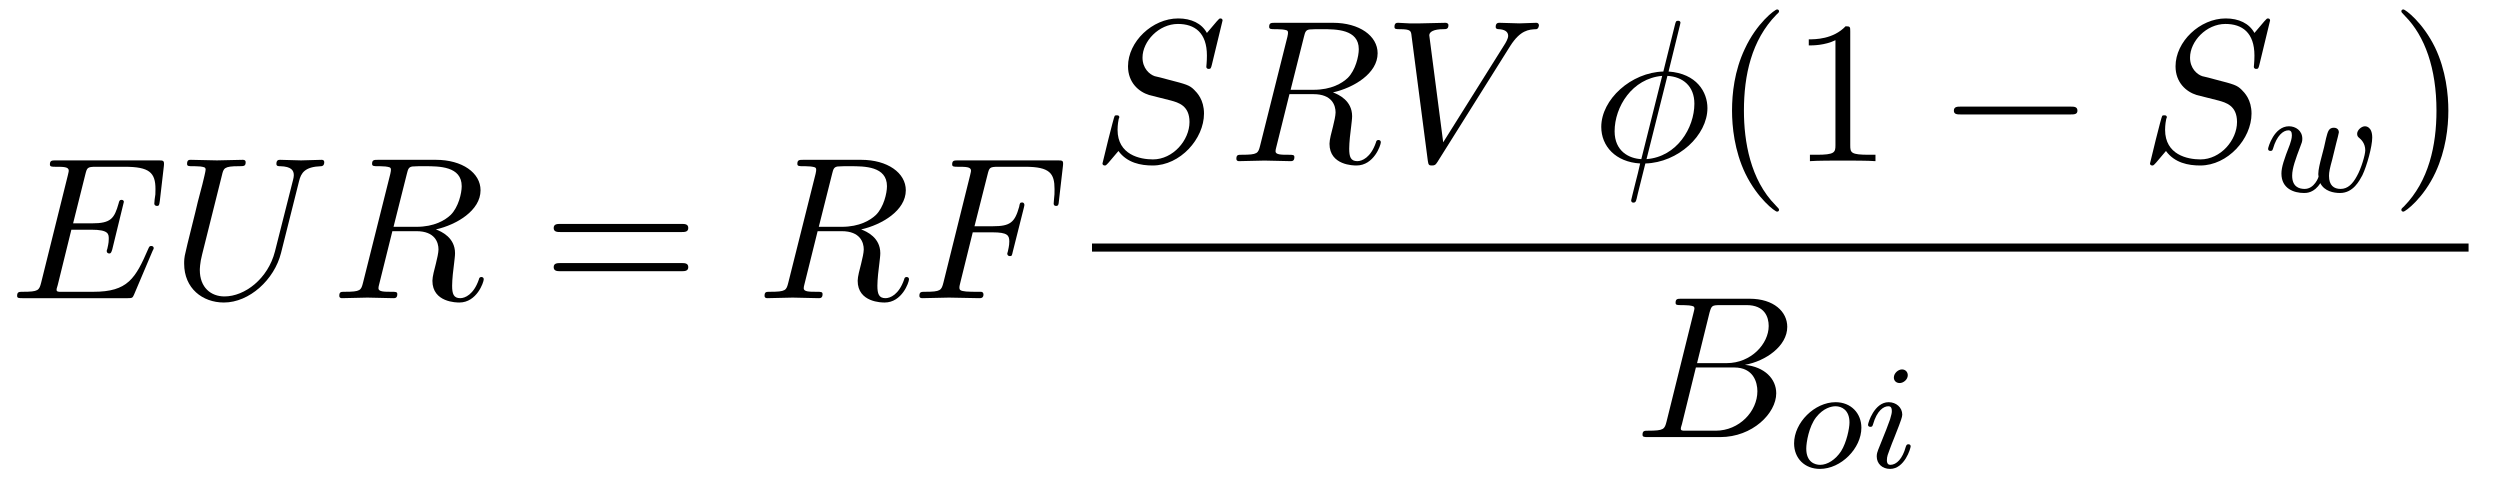
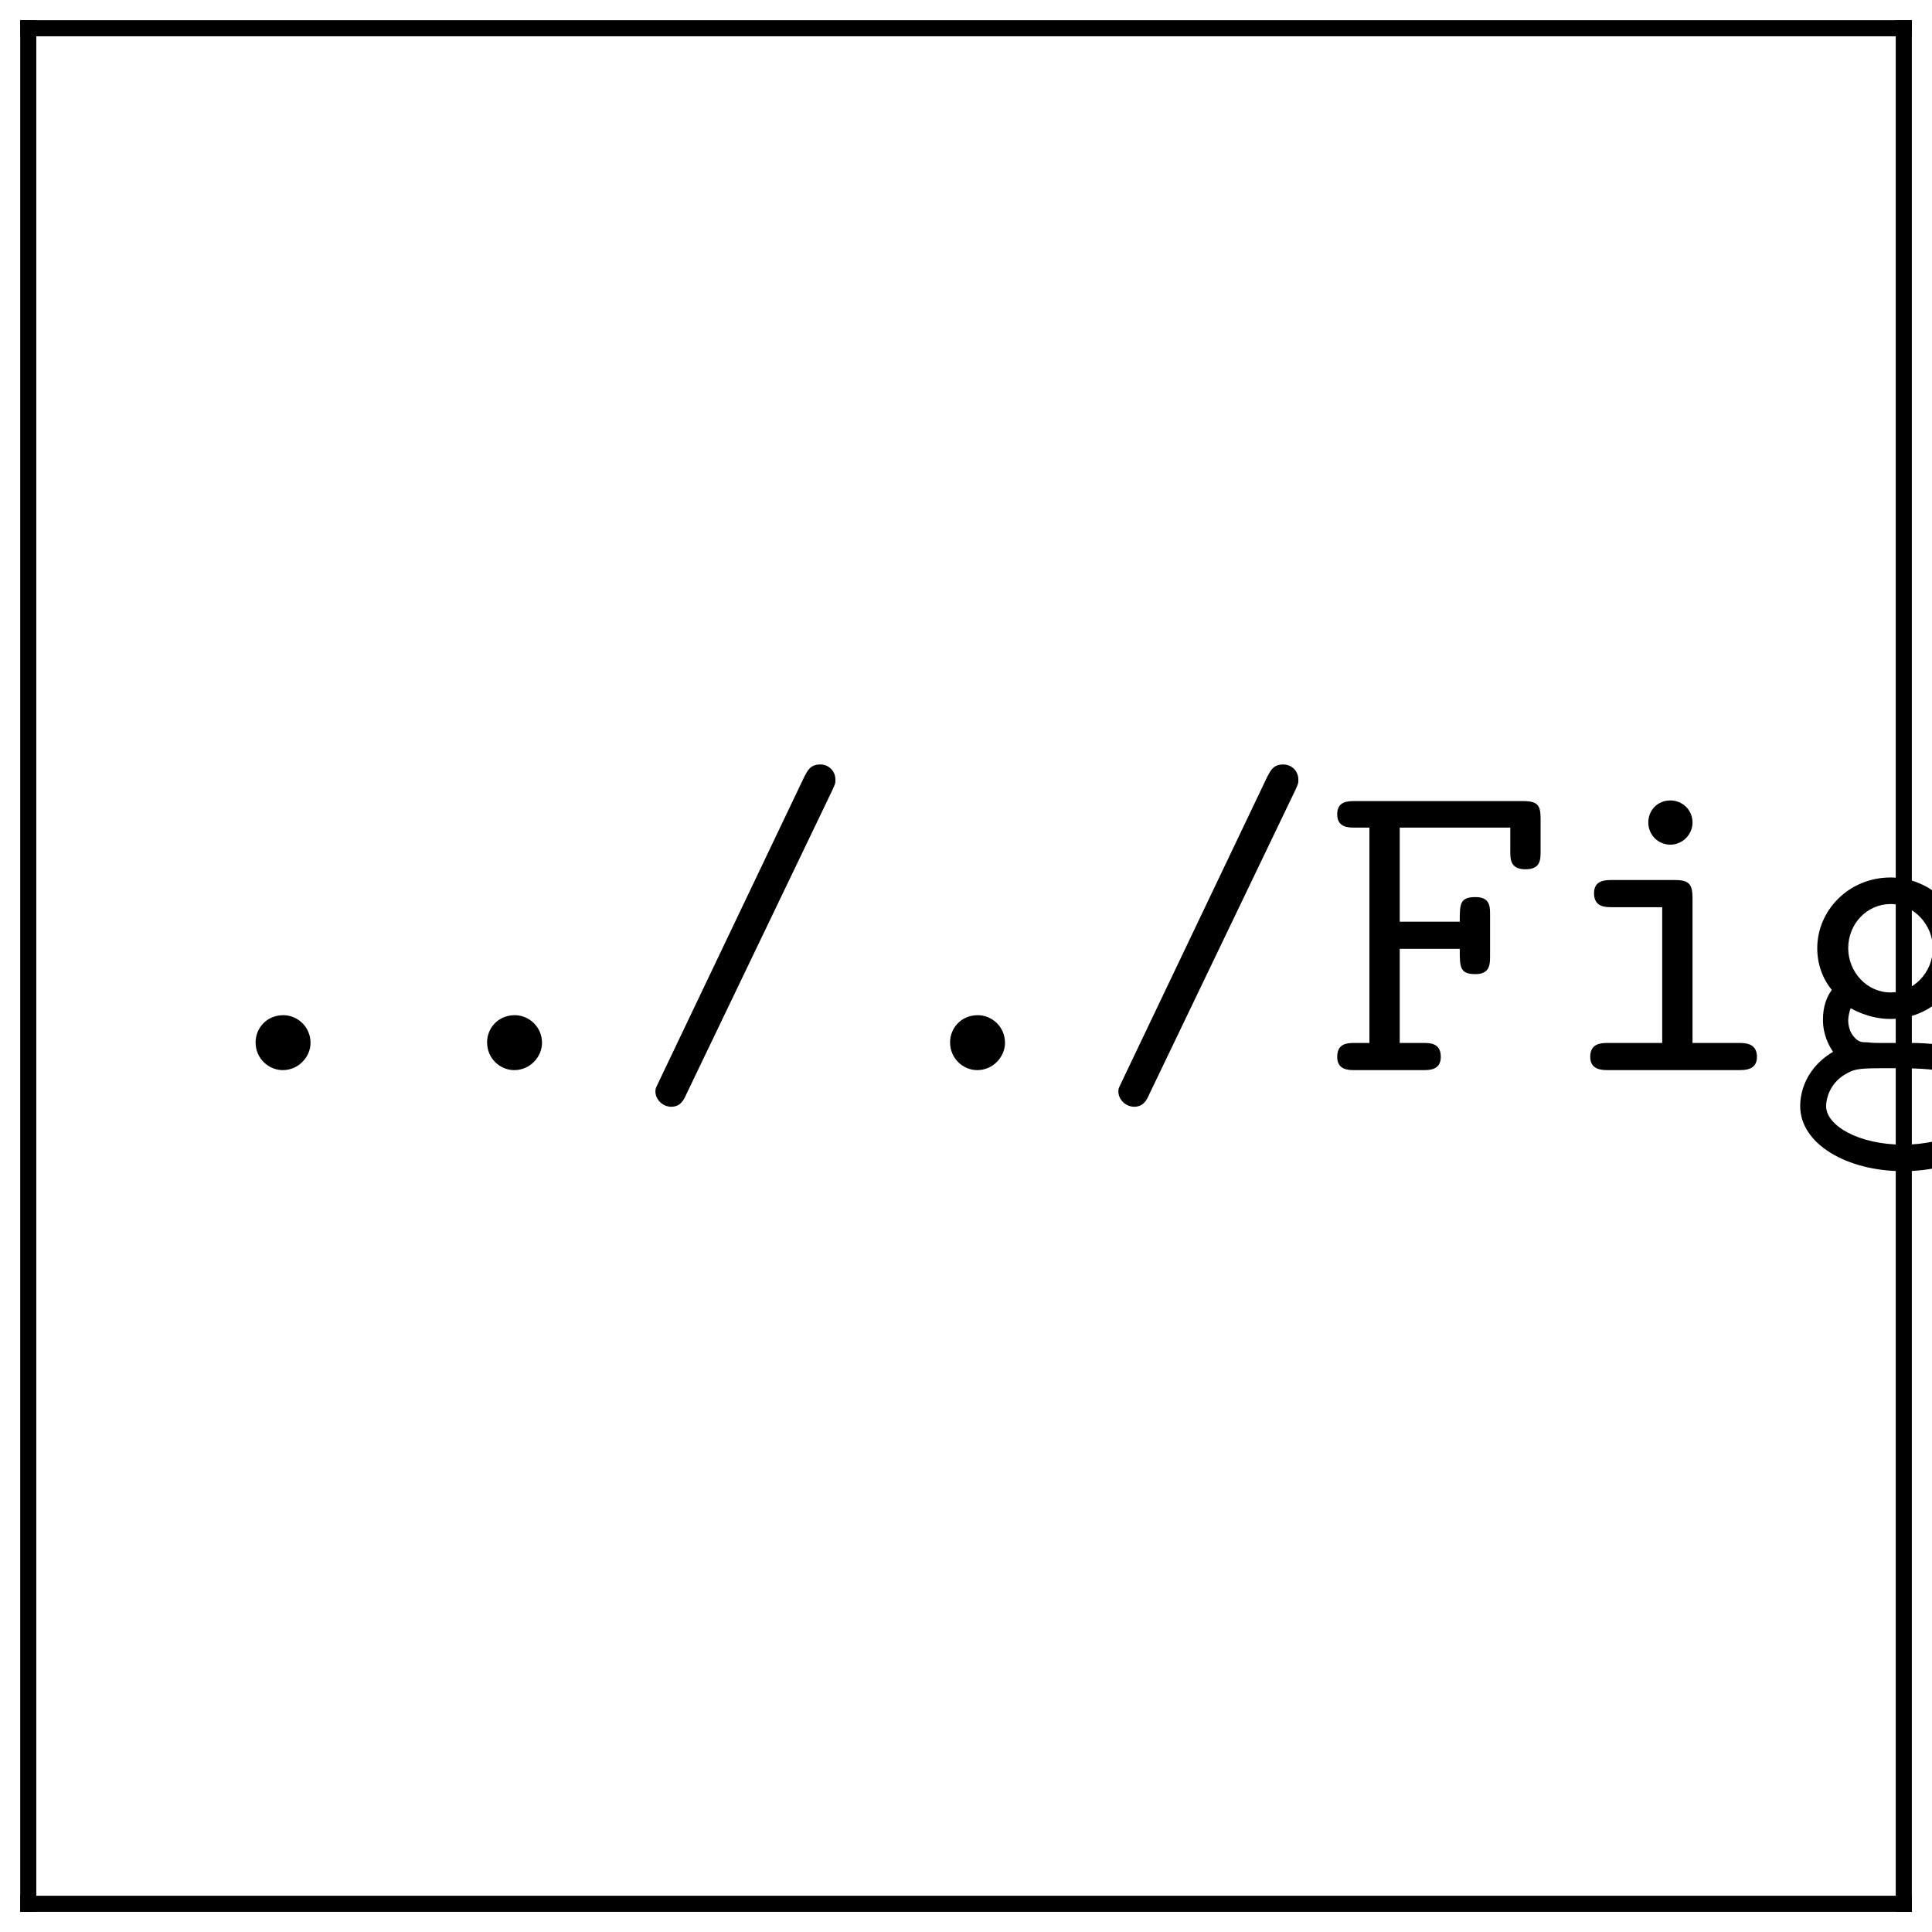
- <svg xmlns="http://www.w3.org/2000/svg" xmlns:xlink="http://www.w3.org/1999/xlink" viewBox="0 0 134.67 25.681" version="1.2">
+ <svg xmlns="http://www.w3.org/2000/svg" xmlns:xlink="http://www.w3.org/1999/xlink" width="47.8pt" height="47.8pt" viewBox="0 0 47.8 47.8" version="1.2">
  <defs>
    <g>
      <symbol overflow="visible" id="glyph0-0">
        <path style="stroke:none;" d="" />
      </symbol>
      <symbol overflow="visible" id="glyph0-1">
-         <path style="stroke:none;" d="M 7.719 -2.547 C 7.75 -2.594 7.781 -2.672 7.781 -2.688 C 7.781 -2.703 7.781 -2.812 7.641 -2.812 C 7.547 -2.812 7.531 -2.75 7.5 -2.688 C 6.797 -1.062 6.391 -0.344 4.531 -0.344 L 2.938 -0.344 C 2.781 -0.344 2.766 -0.344 2.688 -0.344 C 2.578 -0.359 2.547 -0.375 2.547 -0.453 C 2.547 -0.484 2.547 -0.516 2.609 -0.703 L 3.344 -3.688 L 4.422 -3.688 C 5.359 -3.688 5.359 -3.453 5.359 -3.188 C 5.359 -3.109 5.359 -2.984 5.281 -2.656 C 5.25 -2.594 5.25 -2.562 5.25 -2.531 C 5.25 -2.469 5.297 -2.406 5.391 -2.406 C 5.469 -2.406 5.5 -2.469 5.547 -2.625 L 6.172 -5.188 C 6.172 -5.25 6.125 -5.297 6.047 -5.297 C 5.938 -5.297 5.922 -5.234 5.891 -5.109 C 5.656 -4.281 5.469 -4.031 4.453 -4.031 L 3.438 -4.031 L 4.094 -6.656 C 4.188 -7.031 4.203 -7.078 4.672 -7.078 L 6.219 -7.078 C 7.547 -7.078 7.875 -6.766 7.875 -5.875 C 7.875 -5.609 7.875 -5.578 7.828 -5.297 C 7.828 -5.219 7.812 -5.141 7.812 -5.094 C 7.812 -5.031 7.859 -4.969 7.953 -4.969 C 8.078 -4.969 8.078 -5.031 8.109 -5.234 L 8.328 -7.125 C 8.359 -7.422 8.297 -7.422 8.031 -7.422 L 2.516 -7.422 C 2.297 -7.422 2.188 -7.422 2.188 -7.203 C 2.188 -7.078 2.297 -7.078 2.5 -7.078 C 2.906 -7.078 3.203 -7.078 3.203 -6.875 C 3.203 -6.844 3.203 -6.812 3.156 -6.625 L 1.719 -0.844 C 1.609 -0.422 1.578 -0.344 0.719 -0.344 C 0.531 -0.344 0.422 -0.344 0.422 -0.125 C 0.422 0 0.516 0 0.719 0 L 6.375 0 C 6.625 0 6.641 -0.016 6.719 -0.188 Z M 7.719 -2.547 " />
+         <path style="stroke:none;" d="M 3.547 -0.672 C 3.547 -1.078 3.219 -1.359 2.875 -1.359 C 2.453 -1.359 2.188 -1.031 2.188 -0.688 C 2.188 -0.281 2.516 0 2.859 0 C 3.266 0 3.547 -0.344 3.547 -0.672 Z M 3.547 -0.672 " />
      </symbol>
      <symbol overflow="visible" id="glyph0-2">
-         <path style="stroke:none;" d="M 6.922 -6.297 C 7.031 -6.75 7.234 -7.078 8.109 -7.109 C 8.156 -7.109 8.281 -7.125 8.281 -7.328 C 8.281 -7.344 8.281 -7.453 8.141 -7.453 C 7.781 -7.453 7.406 -7.422 7.031 -7.422 C 6.656 -7.422 6.266 -7.453 5.906 -7.453 C 5.828 -7.453 5.703 -7.453 5.703 -7.234 C 5.703 -7.109 5.812 -7.109 5.906 -7.109 C 6.516 -7.094 6.641 -6.875 6.641 -6.625 C 6.641 -6.594 6.625 -6.438 6.609 -6.406 L 5.625 -2.516 C 5.25 -1.047 4 -0.094 2.906 -0.094 C 2.172 -0.094 1.578 -0.578 1.578 -1.516 C 1.578 -1.531 1.578 -1.891 1.703 -2.359 L 2.766 -6.609 C 2.859 -7 2.875 -7.109 3.672 -7.109 C 3.953 -7.109 4.047 -7.109 4.047 -7.328 C 4.047 -7.453 3.922 -7.453 3.891 -7.453 C 3.594 -7.453 2.797 -7.422 2.5 -7.422 C 2.188 -7.422 1.406 -7.453 1.094 -7.453 C 1 -7.453 0.891 -7.453 0.891 -7.234 C 0.891 -7.109 0.984 -7.109 1.188 -7.109 C 1.203 -7.109 1.422 -7.109 1.609 -7.094 C 1.797 -7.062 1.891 -7.062 1.891 -6.922 C 1.891 -6.844 1.781 -6.391 1.719 -6.141 L 1.469 -5.188 C 1.375 -4.75 0.844 -2.688 0.812 -2.484 C 0.734 -2.188 0.734 -2.016 0.734 -1.859 C 0.734 -0.531 1.719 0.234 2.875 0.234 C 4.25 0.234 5.594 -1 5.953 -2.438 Z M 6.922 -6.297 " />
+         <path style="stroke:none;" d="M 5 -6.922 C 5.078 -7.094 5.078 -7.094 5.078 -7.188 C 5.078 -7.391 4.922 -7.562 4.703 -7.562 C 4.453 -7.562 4.391 -7.406 4.312 -7.266 L 0.719 0.266 C 0.641 0.438 0.625 0.438 0.625 0.531 C 0.625 0.719 0.797 0.906 1.016 0.906 C 1.25 0.906 1.328 0.734 1.391 0.594 Z M 5 -6.922 " />
      </symbol>
      <symbol overflow="visible" id="glyph0-3">
-         <path style="stroke:none;" d="M 4.094 -6.703 C 4.156 -6.953 4.188 -7.062 4.391 -7.094 C 4.5 -7.109 4.844 -7.109 5.062 -7.109 C 5.828 -7.109 7.047 -7.109 7.047 -6.031 C 7.047 -5.656 6.875 -4.906 6.453 -4.484 C 6.156 -4.203 5.578 -3.844 4.609 -3.844 L 3.375 -3.844 Z M 5.656 -3.703 C 6.766 -3.953 8.062 -4.719 8.062 -5.812 C 8.062 -6.75 7.078 -7.453 5.656 -7.453 L 2.547 -7.453 C 2.328 -7.453 2.219 -7.453 2.219 -7.234 C 2.219 -7.109 2.328 -7.109 2.531 -7.109 C 2.547 -7.109 2.766 -7.109 2.938 -7.094 C 3.141 -7.062 3.234 -7.062 3.234 -6.922 C 3.234 -6.875 3.234 -6.844 3.203 -6.703 L 1.734 -0.844 C 1.625 -0.422 1.609 -0.344 0.734 -0.344 C 0.547 -0.344 0.453 -0.344 0.453 -0.125 C 0.453 0 0.578 0 0.594 0 C 0.906 0 1.672 -0.031 1.969 -0.031 C 2.281 -0.031 3.047 0 3.359 0 C 3.453 0 3.578 0 3.578 -0.219 C 3.578 -0.344 3.484 -0.344 3.266 -0.344 C 2.875 -0.344 2.562 -0.344 2.562 -0.531 C 2.562 -0.594 2.578 -0.656 2.594 -0.719 L 3.312 -3.609 L 4.609 -3.609 C 5.609 -3.609 5.797 -3 5.797 -2.625 C 5.797 -2.453 5.719 -2.109 5.656 -1.859 C 5.578 -1.562 5.469 -1.156 5.469 -0.938 C 5.469 0.234 6.781 0.234 6.922 0.234 C 7.859 0.234 8.234 -0.859 8.234 -1.016 C 8.234 -1.141 8.109 -1.141 8.109 -1.141 C 8 -1.141 7.984 -1.062 7.969 -1 C 7.688 -0.188 7.219 0 6.969 0 C 6.609 0 6.531 -0.234 6.531 -0.672 C 6.531 -1 6.594 -1.562 6.641 -1.906 C 6.656 -2.062 6.688 -2.266 6.688 -2.422 C 6.688 -3.266 5.953 -3.594 5.656 -3.703 Z M 5.656 -3.703 " />
+         <path style="stroke:none;" d="M 1.859 -3 L 3.344 -3 C 3.344 -2.547 3.344 -2.375 3.734 -2.375 C 4.094 -2.375 4.094 -2.625 4.094 -2.828 L 4.094 -3.844 C 4.094 -4.047 4.094 -4.281 3.734 -4.281 C 3.344 -4.281 3.344 -4.109 3.344 -3.672 L 1.859 -3.672 L 1.859 -6 L 4.594 -6 L 4.594 -5.422 C 4.594 -5.219 4.594 -4.969 4.969 -4.969 C 5.344 -4.969 5.344 -5.203 5.344 -5.422 L 5.344 -6.219 C 5.344 -6.547 5.281 -6.656 4.906 -6.656 L 0.75 -6.656 C 0.578 -6.656 0.312 -6.656 0.312 -6.328 C 0.312 -6 0.594 -6 0.75 -6 L 1.109 -6 L 1.109 -0.672 L 0.75 -0.672 C 0.578 -0.672 0.312 -0.672 0.312 -0.328 C 0.312 0 0.594 0 0.75 0 L 2.438 0 C 2.594 0 2.875 0 2.875 -0.328 C 2.875 -0.672 2.609 -0.672 2.438 -0.672 L 1.859 -0.672 Z M 1.859 -3 " />
      </symbol>
      <symbol overflow="visible" id="glyph0-4">
-         <path style="stroke:none;" d="M 3.297 -3.547 L 4.359 -3.547 C 5.188 -3.547 5.266 -3.375 5.266 -3.047 C 5.266 -2.984 5.266 -2.844 5.188 -2.516 C 5.172 -2.469 5.156 -2.422 5.156 -2.406 C 5.156 -2.312 5.219 -2.266 5.297 -2.266 C 5.406 -2.266 5.406 -2.297 5.453 -2.5 L 6.047 -4.859 C 6.078 -4.984 6.078 -5 6.078 -5.031 C 6.078 -5.062 6.062 -5.156 5.953 -5.156 C 5.844 -5.156 5.828 -5.109 5.797 -4.922 C 5.562 -4.078 5.312 -3.875 4.391 -3.875 L 3.391 -3.875 L 4.094 -6.656 C 4.188 -7.031 4.203 -7.078 4.672 -7.078 L 6.125 -7.078 C 7.453 -7.078 7.703 -6.719 7.703 -5.875 C 7.703 -5.625 7.703 -5.578 7.672 -5.297 C 7.656 -5.141 7.656 -5.125 7.656 -5.094 C 7.656 -5.031 7.688 -4.969 7.781 -4.969 C 7.906 -4.969 7.922 -5.031 7.938 -5.234 L 8.156 -7.125 C 8.188 -7.422 8.141 -7.422 7.859 -7.422 L 2.516 -7.422 C 2.297 -7.422 2.188 -7.422 2.188 -7.203 C 2.188 -7.078 2.297 -7.078 2.5 -7.078 C 2.906 -7.078 3.203 -7.078 3.203 -6.875 C 3.203 -6.844 3.203 -6.812 3.156 -6.625 L 1.719 -0.844 C 1.609 -0.422 1.578 -0.344 0.719 -0.344 C 0.531 -0.344 0.422 -0.344 0.422 -0.125 C 0.422 0 0.547 0 0.578 0 C 0.891 0 1.703 -0.031 2.016 -0.031 C 2.375 -0.031 3.281 0 3.641 0 C 3.734 0 3.875 0 3.875 -0.203 C 3.875 -0.297 3.812 -0.312 3.812 -0.328 C 3.781 -0.344 3.75 -0.344 3.5 -0.344 C 3.266 -0.344 3.203 -0.344 2.938 -0.359 C 2.625 -0.391 2.578 -0.438 2.578 -0.578 C 2.578 -0.594 2.578 -0.672 2.625 -0.828 Z M 3.297 -3.547 " />
+         <path style="stroke:none;" d="M 3.375 -4.25 C 3.375 -4.594 3.297 -4.703 2.938 -4.703 L 1.391 -4.703 C 1.219 -4.703 0.938 -4.703 0.938 -4.375 C 0.938 -4.031 1.219 -4.031 1.391 -4.031 L 2.625 -4.031 L 2.625 -0.672 L 1.297 -0.672 C 1.125 -0.672 0.844 -0.672 0.844 -0.328 C 0.844 0 1.141 0 1.297 0 L 4.516 0 C 4.672 0 4.969 0 4.969 -0.328 C 4.969 -0.672 4.672 -0.672 4.516 -0.672 L 3.375 -0.672 Z M 3.375 -6.125 C 3.375 -6.438 3.125 -6.672 2.828 -6.672 C 2.516 -6.672 2.281 -6.438 2.281 -6.125 C 2.281 -5.828 2.516 -5.578 2.828 -5.578 C 3.125 -5.578 3.375 -5.828 3.375 -6.125 Z M 3.375 -6.125 " />
      </symbol>
      <symbol overflow="visible" id="glyph0-5">
-         <path style="stroke:none;" d="M 7.031 -7.578 C 7.031 -7.609 7.016 -7.688 6.922 -7.688 C 6.859 -7.688 6.844 -7.672 6.719 -7.531 L 6.188 -6.906 C 5.906 -7.422 5.344 -7.688 4.641 -7.688 C 3.25 -7.688 1.938 -6.438 1.938 -5.109 C 1.938 -4.234 2.516 -3.734 3.078 -3.562 L 4.25 -3.266 C 4.641 -3.156 5.25 -3 5.25 -2.109 C 5.25 -1.125 4.359 -0.094 3.281 -0.094 C 2.578 -0.094 1.375 -0.344 1.375 -1.688 C 1.375 -1.953 1.422 -2.219 1.438 -2.281 C 1.453 -2.328 1.469 -2.328 1.469 -2.359 C 1.469 -2.469 1.391 -2.469 1.328 -2.469 C 1.281 -2.469 1.25 -2.469 1.219 -2.438 C 1.172 -2.391 0.562 0.094 0.562 0.125 C 0.562 0.203 0.625 0.234 0.688 0.234 C 0.734 0.234 0.75 0.234 0.891 0.078 L 1.422 -0.547 C 1.891 0.094 2.625 0.234 3.266 0.234 C 4.75 0.234 6.031 -1.203 6.031 -2.562 C 6.031 -3.312 5.656 -3.688 5.5 -3.844 C 5.25 -4.094 5.078 -4.141 4.109 -4.391 C 3.875 -4.453 3.484 -4.562 3.375 -4.578 C 3.094 -4.672 2.719 -5 2.719 -5.578 C 2.719 -6.453 3.594 -7.391 4.625 -7.391 C 5.531 -7.391 6.188 -6.922 6.188 -5.688 C 6.188 -5.344 6.156 -5.141 6.156 -5.078 C 6.156 -5.078 6.156 -4.969 6.281 -4.969 C 6.391 -4.969 6.406 -5 6.453 -5.188 Z M 7.031 -7.578 " />
+         <path style="stroke:none;" d="M 2.547 -1.922 C 1.953 -1.922 1.5 -2.438 1.5 -3.016 C 1.5 -3.625 1.969 -4.109 2.547 -4.109 C 3.125 -4.109 3.594 -3.594 3.594 -3.016 C 3.594 -2.406 3.109 -1.922 2.547 -1.922 Z M 1.562 -1.531 C 1.594 -1.516 2 -1.266 2.547 -1.266 C 3.547 -1.266 4.344 -2.047 4.344 -3.016 C 4.344 -3.344 4.25 -3.672 4.062 -3.969 C 4.281 -4.094 4.547 -4.141 4.688 -4.156 C 4.75 -3.859 5 -3.781 5.109 -3.781 C 5.297 -3.781 5.547 -3.922 5.547 -4.234 C 5.547 -4.484 5.344 -4.828 4.75 -4.828 C 4.641 -4.828 4.094 -4.812 3.594 -4.438 C 3.422 -4.562 3.047 -4.766 2.547 -4.766 C 1.516 -4.766 0.734 -3.953 0.734 -3.016 C 0.734 -2.547 0.922 -2.188 1.094 -1.984 C 0.969 -1.812 0.875 -1.578 0.875 -1.25 C 0.875 -0.859 1.031 -0.594 1.125 -0.453 C 0.312 0.031 0.312 0.781 0.312 0.891 C 0.312 1.828 1.469 2.5 2.859 2.5 C 4.25 2.5 5.406 1.828 5.406 0.891 C 5.406 0.484 5.203 -0.047 4.641 -0.344 C 4.5 -0.422 4.047 -0.672 3.062 -0.672 L 2.297 -0.672 C 2.219 -0.672 2.078 -0.672 1.984 -0.688 C 1.828 -0.688 1.75 -0.688 1.625 -0.844 C 1.5 -1 1.5 -1.203 1.5 -1.234 C 1.5 -1.281 1.516 -1.422 1.562 -1.531 Z M 2.859 1.844 C 1.766 1.844 0.953 1.375 0.953 0.891 C 0.953 0.703 1.047 0.344 1.391 0.125 C 1.672 -0.047 1.766 -0.047 2.562 -0.047 C 3.531 -0.047 4.766 -0.047 4.766 0.891 C 4.766 1.375 3.953 1.844 2.859 1.844 Z M 2.859 1.844 " />
      </symbol>
      <symbol overflow="visible" id="glyph0-6">
-         <path style="stroke:none;" d="M 6.844 -6.203 C 7.391 -7.062 7.844 -7.094 8.25 -7.109 C 8.375 -7.125 8.391 -7.312 8.391 -7.312 C 8.391 -7.406 8.328 -7.453 8.25 -7.453 C 7.969 -7.453 7.641 -7.422 7.344 -7.422 C 6.984 -7.422 6.625 -7.453 6.266 -7.453 C 6.203 -7.453 6.062 -7.453 6.062 -7.234 C 6.062 -7.125 6.156 -7.109 6.234 -7.109 C 6.531 -7.094 6.734 -6.984 6.734 -6.75 C 6.734 -6.594 6.578 -6.344 6.578 -6.344 L 3.234 -1.016 L 2.484 -6.781 C 2.484 -6.969 2.734 -7.109 3.234 -7.109 C 3.391 -7.109 3.516 -7.109 3.516 -7.328 C 3.516 -7.422 3.422 -7.453 3.359 -7.453 C 2.922 -7.453 2.453 -7.422 2 -7.422 C 1.812 -7.422 1.609 -7.422 1.406 -7.422 C 1.203 -7.422 1 -7.453 0.812 -7.453 C 0.734 -7.453 0.609 -7.453 0.609 -7.234 C 0.609 -7.109 0.703 -7.109 0.891 -7.109 C 1.5 -7.109 1.5 -7.016 1.531 -6.734 L 2.406 -0.016 C 2.438 0.203 2.469 0.234 2.625 0.234 C 2.797 0.234 2.828 0.188 2.922 0.047 Z M 6.844 -6.203 " />
+         <path style="stroke:none;" d="M 3.906 -0.344 C 3.922 0 4.141 0 4.344 0 L 5.141 0 C 5.312 0 5.578 0 5.578 -0.344 C 5.578 -0.672 5.297 -0.672 5.141 -0.672 L 4.656 -0.672 L 4.656 -4.25 C 4.656 -4.594 4.594 -4.703 4.219 -4.703 L 3.422 -4.703 C 3.25 -4.703 2.984 -4.703 2.984 -4.359 C 2.984 -4.031 3.266 -4.031 3.406 -4.031 L 3.906 -4.031 L 3.906 -1.719 C 3.906 -0.734 3.016 -0.594 2.672 -0.594 C 1.812 -0.594 1.812 -0.953 1.812 -1.312 L 1.812 -4.25 C 1.812 -4.594 1.75 -4.703 1.375 -4.703 L 0.578 -4.703 C 0.406 -4.703 0.125 -4.703 0.125 -4.359 C 0.125 -4.031 0.422 -4.031 0.562 -4.031 L 1.062 -4.031 L 1.062 -1.25 C 1.062 -0.203 1.812 0.062 2.609 0.062 C 3.047 0.062 3.5 -0.047 3.906 -0.344 Z M 3.906 -0.344 " />
      </symbol>
      <symbol overflow="visible" id="glyph0-7">
-         <path style="stroke:none;" d="M 4.766 -7.312 C 4.766 -7.328 4.797 -7.453 4.797 -7.453 C 4.797 -7.469 4.797 -7.562 4.672 -7.562 C 4.562 -7.562 4.547 -7.531 4.5 -7.344 L 3.875 -4.828 C 2.141 -4.781 0.531 -3.328 0.531 -1.844 C 0.531 -0.812 1.297 0.047 2.625 0.125 C 2.547 0.469 2.469 0.812 2.375 1.156 C 2.25 1.672 2.141 2.078 2.141 2.109 C 2.141 2.219 2.219 2.234 2.266 2.234 C 2.328 2.234 2.344 2.219 2.375 2.188 C 2.406 2.172 2.469 1.906 2.5 1.75 L 2.906 0.125 C 4.672 0.078 6.25 -1.391 6.25 -2.859 C 6.25 -3.719 5.672 -4.719 4.156 -4.828 Z M 2.688 -0.109 C 2.031 -0.141 1.25 -0.531 1.25 -1.609 C 1.25 -2.922 2.188 -4.453 3.812 -4.594 Z M 4.094 -4.594 C 4.922 -4.547 5.547 -4.047 5.547 -3.094 C 5.547 -1.797 4.609 -0.234 2.969 -0.109 Z M 4.094 -4.594 " />
+         <path style="stroke:none;" d="M 2.422 -2.031 C 2.422 -3.047 3.062 -4.094 4.391 -4.094 C 4.391 -3.844 4.578 -3.625 4.859 -3.625 C 5.094 -3.625 5.312 -3.797 5.312 -4.094 C 5.312 -4.312 5.188 -4.766 4.281 -4.766 C 3.719 -4.766 3.016 -4.562 2.422 -3.875 L 2.422 -4.25 C 2.422 -4.594 2.359 -4.703 1.984 -4.703 L 0.781 -4.703 C 0.625 -4.703 0.344 -4.703 0.344 -4.375 C 0.344 -4.031 0.609 -4.031 0.781 -4.031 L 1.672 -4.031 L 1.672 -0.672 L 0.781 -0.672 C 0.625 -0.672 0.344 -0.672 0.344 -0.344 C 0.344 0 0.609 0 0.781 0 L 3.625 0 C 3.797 0 4.078 0 4.078 -0.328 C 4.078 -0.672 3.797 -0.672 3.625 -0.672 L 2.422 -0.672 Z M 2.422 -2.031 " />
      </symbol>
      <symbol overflow="visible" id="glyph0-8">
-         <path style="stroke:none;" d="M 1.75 -0.844 C 1.641 -0.422 1.609 -0.344 0.75 -0.344 C 0.562 -0.344 0.453 -0.344 0.453 -0.125 C 0.453 0 0.562 0 0.75 0 L 4.641 0 C 6.375 0 7.656 -1.281 7.656 -2.359 C 7.656 -3.141 7.031 -3.781 5.969 -3.891 C 7.094 -4.094 8.25 -4.906 8.25 -5.938 C 8.25 -6.75 7.531 -7.453 6.219 -7.453 L 2.547 -7.453 C 2.344 -7.453 2.234 -7.453 2.234 -7.234 C 2.234 -7.109 2.328 -7.109 2.547 -7.109 C 2.562 -7.109 2.766 -7.109 2.953 -7.094 C 3.156 -7.062 3.25 -7.062 3.25 -6.922 C 3.25 -6.875 3.234 -6.844 3.203 -6.703 Z M 3.391 -3.984 L 4.062 -6.703 C 4.172 -7.078 4.188 -7.109 4.656 -7.109 L 6.062 -7.109 C 7.031 -7.109 7.25 -6.469 7.25 -5.984 C 7.25 -5.031 6.312 -3.984 4.984 -3.984 Z M 2.906 -0.344 C 2.75 -0.344 2.719 -0.344 2.656 -0.344 C 2.547 -0.359 2.516 -0.375 2.516 -0.453 C 2.516 -0.484 2.516 -0.516 2.578 -0.703 L 3.328 -3.75 L 5.391 -3.75 C 6.438 -3.75 6.641 -2.938 6.641 -2.469 C 6.641 -1.391 5.672 -0.344 4.391 -0.344 Z M 2.906 -0.344 " />
+         <path style="stroke:none;" d="M 4.625 -2.078 C 4.859 -2.078 5.062 -2.078 5.062 -2.484 C 5.062 -3.734 4.359 -4.797 2.938 -4.797 C 1.641 -4.797 0.594 -3.703 0.594 -2.359 C 0.594 -1.031 1.703 0.062 3.109 0.062 C 4.547 0.062 5.062 -0.922 5.062 -1.188 C 5.062 -1.5 4.75 -1.5 4.672 -1.5 C 4.484 -1.5 4.391 -1.469 4.312 -1.25 C 4.078 -0.703 3.484 -0.594 3.188 -0.594 C 2.359 -0.594 1.547 -1.141 1.375 -2.078 Z M 1.391 -2.734 C 1.531 -3.531 2.188 -4.141 2.938 -4.141 C 3.516 -4.141 4.188 -3.859 4.281 -2.734 Z M 1.391 -2.734 " />
      </symbol>
-       <symbol overflow="visible" id="glyph1-0">
-         <path style="stroke:none;" d="" />
+       <symbol overflow="visible" id="glyph0-9">
+         <path style="stroke:none;" d="M 3.25 -2.781 C 3 -2.828 2.781 -2.859 2.516 -2.906 C 2.188 -2.953 1.453 -3.094 1.453 -3.516 C 1.453 -3.797 1.797 -4.141 2.828 -4.141 C 3.734 -4.141 3.891 -3.812 3.922 -3.516 C 3.938 -3.344 3.953 -3.156 4.297 -3.156 C 4.672 -3.156 4.672 -3.375 4.672 -3.594 L 4.672 -4.359 C 4.672 -4.531 4.672 -4.797 4.359 -4.797 C 4.094 -4.797 4.047 -4.641 4.031 -4.562 C 3.547 -4.797 3.062 -4.797 2.859 -4.797 C 1.031 -4.797 0.781 -3.906 0.781 -3.516 C 0.781 -2.516 1.938 -2.328 2.938 -2.172 C 3.469 -2.078 4.344 -1.938 4.344 -1.359 C 4.344 -0.953 3.938 -0.594 2.938 -0.594 C 2.438 -0.594 1.828 -0.719 1.547 -1.578 C 1.5 -1.766 1.453 -1.891 1.172 -1.891 C 0.781 -1.891 0.781 -1.656 0.781 -1.438 L 0.781 -0.375 C 0.781 -0.203 0.781 0.062 1.109 0.062 C 1.203 0.062 1.391 0.047 1.516 -0.344 C 2.047 0.047 2.625 0.062 2.938 0.062 C 4.656 0.062 5 -0.844 5 -1.359 C 5 -2.5 3.594 -2.719 3.25 -2.781 Z M 3.25 -2.781 " />
      </symbol>
-       <symbol overflow="visible" id="glyph1-1">
-         <path style="stroke:none;" d="M 7.5 -3.562 C 7.656 -3.562 7.859 -3.562 7.859 -3.781 C 7.859 -4 7.656 -4 7.5 -4 L 0.969 -4 C 0.812 -4 0.609 -4 0.609 -3.781 C 0.609 -3.562 0.812 -3.562 0.984 -3.562 Z M 7.5 -1.453 C 7.656 -1.453 7.859 -1.453 7.859 -1.672 C 7.859 -1.891 7.656 -1.891 7.5 -1.891 L 0.984 -1.891 C 0.812 -1.891 0.609 -1.891 0.609 -1.672 C 0.609 -1.453 0.812 -1.453 0.969 -1.453 Z M 7.5 -1.453 " />
+       <symbol overflow="visible" id="glyph0-10">
+         <path style="stroke:none;" d="M 1.812 -2.875 C 1.812 -3.516 2.438 -4.094 3.125 -4.094 C 3.938 -4.094 4.562 -3.297 4.562 -2.359 C 4.562 -1.312 3.812 -0.594 3.047 -0.594 C 2.188 -0.594 1.812 -1.562 1.812 -2.078 Z M 1.812 -0.484 C 2.25 -0.031 2.719 0.062 3.078 0.062 C 4.266 0.062 5.328 -0.969 5.328 -2.359 C 5.328 -3.703 4.359 -4.766 3.203 -4.766 C 2.672 -4.766 2.188 -4.562 1.812 -4.234 C 1.812 -4.547 1.781 -4.703 1.375 -4.703 L 0.578 -4.703 C 0.406 -4.703 0.125 -4.703 0.125 -4.359 C 0.125 -4.031 0.422 -4.031 0.562 -4.031 L 1.062 -4.031 L 1.062 1.75 L 0.578 1.75 C 0.406 1.75 0.125 1.75 0.125 2.094 C 0.125 2.422 0.422 2.422 0.562 2.422 L 2.297 2.422 C 2.453 2.422 2.734 2.422 2.734 2.094 C 2.734 1.75 2.469 1.75 2.297 1.75 L 1.812 1.75 Z M 1.812 -0.484 " />
      </symbol>
-       <symbol overflow="visible" id="glyph1-2">
-         <path style="stroke:none;" d="M 3.609 2.625 C 3.609 2.578 3.609 2.562 3.422 2.375 C 2.062 1 1.719 -1.062 1.719 -2.719 C 1.719 -4.625 2.125 -6.516 3.469 -7.891 C 3.609 -8.016 3.609 -8.031 3.609 -8.078 C 3.609 -8.141 3.562 -8.172 3.5 -8.172 C 3.391 -8.172 2.406 -7.438 1.766 -6.047 C 1.203 -4.859 1.078 -3.641 1.078 -2.719 C 1.078 -1.875 1.203 -0.562 1.797 0.672 C 2.453 2.016 3.391 2.719 3.5 2.719 C 3.562 2.719 3.609 2.688 3.609 2.625 Z M 3.609 2.625 " />
+       <symbol overflow="visible" id="glyph0-11">
+         <path style="stroke:none;" d="M 3.234 -6.219 C 3.234 -6.547 3.172 -6.656 2.797 -6.656 L 1.078 -6.656 C 0.906 -6.656 0.625 -6.656 0.625 -6.328 C 0.625 -6 0.922 -6 1.062 -6 L 2.484 -6 L 2.484 -0.672 L 1.078 -0.672 C 0.906 -0.672 0.625 -0.672 0.625 -0.328 C 0.625 0 0.922 0 1.062 0 L 4.656 0 C 4.828 0 5.094 0 5.094 -0.328 C 5.094 -0.672 4.828 -0.672 4.656 -0.672 L 3.234 -0.672 Z M 3.234 -6.219 " />
      </symbol>
-       <symbol overflow="visible" id="glyph1-3">
-         <path style="stroke:none;" d="M 3.203 -6.984 C 3.203 -7.234 3.203 -7.266 2.953 -7.266 C 2.281 -6.562 1.312 -6.562 0.969 -6.562 L 0.969 -6.234 C 1.188 -6.234 1.828 -6.234 2.406 -6.516 L 2.406 -0.859 C 2.406 -0.469 2.359 -0.344 1.391 -0.344 L 1.031 -0.344 L 1.031 0 C 1.422 -0.031 2.359 -0.031 2.797 -0.031 C 3.234 -0.031 4.188 -0.031 4.562 0 L 4.562 -0.344 L 4.219 -0.344 C 3.234 -0.344 3.203 -0.453 3.203 -0.859 Z M 3.203 -6.984 " />
+       <symbol overflow="visible" id="glyph0-12">
+         <path style="stroke:none;" d="M 2.422 -4.031 L 4.203 -4.031 C 4.375 -4.031 4.641 -4.031 4.641 -4.359 C 4.641 -4.703 4.391 -4.703 4.203 -4.703 L 2.422 -4.703 L 2.422 -5.594 C 2.422 -5.797 2.422 -6.047 2.047 -6.047 C 1.672 -6.047 1.672 -5.812 1.672 -5.594 L 1.672 -4.703 L 0.719 -4.703 C 0.547 -4.703 0.266 -4.703 0.266 -4.359 C 0.266 -4.031 0.547 -4.031 0.703 -4.031 L 1.672 -4.031 L 1.672 -1.375 C 1.672 -0.328 2.406 0.062 3.203 0.062 C 4.016 0.062 4.891 -0.406 4.891 -1.375 C 4.891 -1.578 4.891 -1.797 4.516 -1.797 C 4.156 -1.797 4.141 -1.578 4.141 -1.391 C 4.141 -0.703 3.516 -0.594 3.266 -0.594 C 2.422 -0.594 2.422 -1.172 2.422 -1.438 Z M 2.422 -4.031 " />
      </symbol>
-       <symbol overflow="visible" id="glyph1-4">
-         <path style="stroke:none;" d="M 3.156 -2.719 C 3.156 -3.578 3.031 -4.891 2.438 -6.125 C 1.781 -7.469 0.844 -8.172 0.734 -8.172 C 0.672 -8.172 0.625 -8.141 0.625 -8.078 C 0.625 -8.031 0.625 -8.016 0.828 -7.812 C 1.891 -6.734 2.516 -5 2.516 -2.719 C 2.516 -0.859 2.109 1.062 0.766 2.438 C 0.625 2.562 0.625 2.578 0.625 2.625 C 0.625 2.688 0.672 2.719 0.734 2.719 C 0.844 2.719 1.828 1.984 2.469 0.594 C 3.016 -0.594 3.156 -1.812 3.156 -2.719 Z M 3.156 -2.719 " />
+       <symbol overflow="visible" id="glyph0-13">
+         <path style="stroke:none;" d="M 4.359 -2.984 C 4.25 -1.625 3.406 -0.547 2.359 -0.547 C 2.25 -0.547 1.859 -0.562 1.641 -0.734 C 1.672 -0.781 1.734 -0.844 1.734 -1.031 C 1.734 -1.297 1.531 -1.516 1.25 -1.516 C 0.984 -1.516 0.766 -1.328 0.766 -1 C 0.766 -0.656 0.953 0.125 2.359 0.125 C 3.797 0.125 5.141 -1.25 5.141 -3.406 C 5.141 -6.031 3.922 -6.781 2.891 -6.781 C 1.672 -6.781 0.578 -5.875 0.578 -4.562 C 0.578 -3.312 1.531 -2.344 2.734 -2.344 C 3.297 -2.344 3.875 -2.531 4.359 -2.984 Z M 2.797 -3.016 C 1.906 -3.016 1.328 -3.75 1.328 -4.562 C 1.328 -5.5 2.109 -6.125 2.891 -6.125 C 3.359 -6.125 3.672 -5.875 3.844 -5.656 C 4.125 -5.297 4.25 -4.734 4.25 -4.672 C 4.25 -4.641 4.25 -4.625 4.25 -4.562 C 4.25 -4.516 4.281 -4.344 4.281 -4.25 C 4.281 -3.641 3.703 -3.016 2.797 -3.016 Z M 2.797 -3.016 " />
      </symbol>
-       <symbol overflow="visible" id="glyph2-0">
-         <path style="stroke:none;" d="" />
+       <symbol overflow="visible" id="glyph0-14">
+         <path style="stroke:none;" d="M 4.594 -2.953 C 4.719 -2.953 5.109 -2.953 5.109 -3.344 C 5.109 -3.719 4.719 -3.719 4.594 -3.719 L 1.125 -3.719 C 1 -3.719 0.609 -3.719 0.609 -3.344 C 0.609 -2.953 1 -2.953 1.125 -2.953 Z M 4.594 -2.953 " />
      </symbol>
-       <symbol overflow="visible" id="glyph2-1">
-         <path style="stroke:none;" d="M 7.188 -2.516 C 7.375 -2.516 7.562 -2.516 7.562 -2.719 C 7.562 -2.938 7.375 -2.938 7.188 -2.938 L 1.281 -2.938 C 1.094 -2.938 0.906 -2.938 0.906 -2.719 C 0.906 -2.516 1.094 -2.516 1.281 -2.516 Z M 7.188 -2.516 " />
+       <symbol overflow="visible" id="glyph0-15">
+         <path style="stroke:none;" d="M 3.156 -4.031 C 3.031 -3.625 2.938 -3.312 2.875 -3 L 2.859 -3 C 2.75 -3.516 1.781 -6.344 1.766 -6.406 C 1.656 -6.656 1.391 -6.656 1.234 -6.656 L 0.625 -6.656 C 0.453 -6.656 0.188 -6.656 0.188 -6.344 C 0.188 -6 0.422 -6 0.766 -6 L 0.766 -0.672 C 0.422 -0.672 0.188 -0.672 0.188 -0.328 C 0.188 0 0.453 0 0.625 0 L 1.516 0 C 1.672 0 1.953 0 1.953 -0.328 C 1.953 -0.672 1.719 -0.672 1.375 -0.672 L 1.375 -5.875 L 1.391 -5.875 C 1.5 -5.359 2.203 -3.266 2.25 -3.125 C 2.328 -2.875 2.469 -2.469 2.531 -2.391 C 2.594 -2.297 2.719 -2.219 2.859 -2.219 C 3 -2.219 3.156 -2.312 3.234 -2.469 C 3.266 -2.531 4.203 -5.297 4.328 -5.875 L 4.344 -5.875 L 4.344 -0.672 C 3.984 -0.672 3.766 -0.672 3.766 -0.328 C 3.766 0 4.031 0 4.203 0 L 5.094 0 C 5.25 0 5.531 0 5.531 -0.328 C 5.531 -0.672 5.297 -0.672 4.953 -0.672 L 4.953 -6 C 5.297 -6 5.531 -6 5.531 -6.344 C 5.531 -6.656 5.25 -6.656 5.094 -6.656 L 4.484 -6.656 C 4.031 -6.656 3.984 -6.516 3.891 -6.234 Z M 3.156 -4.031 " />
      </symbol>
-       <symbol overflow="visible" id="glyph3-0">
-         <path style="stroke:none;" d="" />
+       <symbol overflow="visible" id="glyph0-16">
+         <path style="stroke:none;" d="M 5.078 -1.188 C 5.078 -1.5 4.766 -1.5 4.703 -1.5 C 4.531 -1.5 4.422 -1.469 4.344 -1.25 C 4.281 -1.109 4.062 -0.594 3.266 -0.594 C 2.328 -0.594 1.547 -1.359 1.547 -2.359 C 1.547 -2.875 1.859 -4.141 3.328 -4.141 C 3.562 -4.141 3.984 -4.141 3.984 -4.031 C 3.984 -3.656 4.203 -3.5 4.453 -3.5 C 4.719 -3.5 4.953 -3.688 4.953 -4 C 4.953 -4.797 3.812 -4.797 3.328 -4.797 C 1.453 -4.797 0.797 -3.312 0.797 -2.359 C 0.797 -1.047 1.828 0.062 3.203 0.062 C 4.719 0.062 5.078 -1 5.078 -1.188 Z M 5.078 -1.188 " />
      </symbol>
-       <symbol overflow="visible" id="glyph3-1">
-         <path style="stroke:none;" d="M 3.906 -2.609 C 3.953 -2.797 4.047 -3.141 4.047 -3.188 C 4.047 -3.391 3.875 -3.438 3.781 -3.438 C 3.5 -3.438 3.453 -3.234 3.359 -2.875 C 3.266 -2.453 3.234 -2.297 3.109 -1.844 C 3.031 -1.547 2.938 -1.172 2.938 -0.938 C 2.938 -0.906 2.953 -0.844 2.953 -0.797 C 2.953 -0.781 2.734 -0.141 2.203 -0.141 C 1.891 -0.141 1.531 -0.266 1.531 -0.859 C 1.531 -1.25 1.719 -1.766 1.969 -2.422 C 2.047 -2.625 2.078 -2.688 2.078 -2.844 C 2.078 -3.281 1.719 -3.516 1.359 -3.516 C 0.562 -3.516 0.234 -2.391 0.234 -2.297 C 0.234 -2.219 0.297 -2.188 0.359 -2.188 C 0.469 -2.188 0.469 -2.234 0.5 -2.312 C 0.703 -3.016 1.047 -3.297 1.328 -3.297 C 1.453 -3.297 1.516 -3.219 1.516 -3.031 C 1.516 -2.859 1.453 -2.672 1.406 -2.531 C 1.094 -1.734 0.953 -1.312 0.953 -0.969 C 0.953 -0.156 1.625 0.078 2.172 0.078 C 2.297 0.078 2.719 0.078 3.047 -0.453 C 3.266 -0.016 3.766 0.078 4.109 0.078 C 4.828 0.078 5.156 -0.594 5.312 -0.875 C 5.562 -1.391 5.844 -2.438 5.844 -2.906 C 5.844 -3.516 5.484 -3.516 5.453 -3.516 C 5.266 -3.516 5.031 -3.312 5.031 -3.109 C 5.031 -3 5.078 -2.938 5.141 -2.891 C 5.234 -2.812 5.469 -2.609 5.469 -2.219 C 5.469 -1.984 5.25 -1.234 5.016 -0.828 C 4.797 -0.422 4.531 -0.141 4.141 -0.141 C 3.781 -0.141 3.516 -0.328 3.516 -0.844 C 3.516 -1.047 3.562 -1.266 3.688 -1.719 Z M 3.906 -2.609 " />
-       </symbol>
-       <symbol overflow="visible" id="glyph3-2">
-         <path style="stroke:none;" d="M 3.969 -2.141 C 3.969 -2.922 3.406 -3.516 2.578 -3.516 C 1.453 -3.516 0.344 -2.422 0.344 -1.297 C 0.344 -0.484 0.922 0.078 1.734 0.078 C 2.875 0.078 3.969 -1.031 3.969 -2.141 Z M 1.75 -0.141 C 1.469 -0.141 1 -0.281 1 -1.016 C 1 -1.344 1.141 -2.203 1.531 -2.703 C 1.922 -3.203 2.359 -3.297 2.578 -3.297 C 2.906 -3.297 3.328 -3.094 3.328 -2.422 C 3.328 -2.109 3.172 -1.344 2.875 -0.875 C 2.578 -0.422 2.141 -0.141 1.75 -0.141 Z M 1.75 -0.141 " />
-       </symbol>
-       <symbol overflow="visible" id="glyph3-3">
-         <path style="stroke:none;" d="M 2.375 -4.969 C 2.375 -5.141 2.25 -5.281 2.062 -5.281 C 1.859 -5.281 1.625 -5.078 1.625 -4.844 C 1.625 -4.672 1.75 -4.547 1.938 -4.547 C 2.141 -4.547 2.375 -4.734 2.375 -4.969 Z M 1.219 -2.047 L 0.781 -0.953 C 0.734 -0.828 0.703 -0.734 0.703 -0.594 C 0.703 -0.203 1 0.078 1.422 0.078 C 2.203 0.078 2.531 -1.031 2.531 -1.141 C 2.531 -1.219 2.469 -1.25 2.406 -1.25 C 2.312 -1.25 2.297 -1.188 2.266 -1.109 C 2.094 -0.469 1.766 -0.141 1.438 -0.141 C 1.344 -0.141 1.25 -0.188 1.25 -0.391 C 1.25 -0.594 1.312 -0.734 1.406 -0.984 C 1.484 -1.188 1.562 -1.406 1.656 -1.625 L 1.906 -2.266 C 1.969 -2.453 2.078 -2.703 2.078 -2.844 C 2.078 -3.234 1.75 -3.516 1.344 -3.516 C 0.578 -3.516 0.234 -2.406 0.234 -2.297 C 0.234 -2.219 0.297 -2.188 0.359 -2.188 C 0.469 -2.188 0.469 -2.234 0.5 -2.312 C 0.719 -3.078 1.078 -3.297 1.328 -3.297 C 1.438 -3.297 1.516 -3.25 1.516 -3.031 C 1.516 -2.953 1.5 -2.844 1.422 -2.594 Z M 1.219 -2.047 " />
+       <symbol overflow="visible" id="glyph0-17">
+         <path style="stroke:none;" d="M 5.094 -2.359 C 5.094 -3.719 4.078 -4.797 2.859 -4.797 C 1.641 -4.797 0.625 -3.719 0.625 -2.359 C 0.625 -0.969 1.656 0.062 2.859 0.062 C 4.062 0.062 5.094 -0.984 5.094 -2.359 Z M 2.859 -0.594 C 2.047 -0.594 1.375 -1.422 1.375 -2.438 C 1.375 -3.422 2.078 -4.141 2.859 -4.141 C 3.641 -4.141 4.344 -3.422 4.344 -2.438 C 4.344 -1.422 3.672 -0.594 2.859 -0.594 Z M 2.859 -0.594 " />
      </symbol>
    </g>
    <clipPath id="clip1">
-       <path d="M 96 19 L 103 19 L 103 25.68 L 96 25.68 Z M 96 19 " />
+       <path d="M 0 0 L 1 0 L 1 47.801 L 0 47.801 Z M 0 0 " />
+     </clipPath>
+     <clipPath id="clip2">
+       <path d="M 0 0 L 47.801 0 L 47.801 1 L 0 1 Z M 0 0 " />
+     </clipPath>
+     <clipPath id="clip3">
+       <path d="M 6 18 L 47.801 18 L 47.801 29 L 6 29 Z M 6 18 " />
+     </clipPath>
+     <clipPath id="clip4">
+       <path d="M 0 46 L 47.801 46 L 47.801 47.801 L 0 47.801 Z M 0 46 " />
+     </clipPath>
+     <clipPath id="clip5">
+       <path d="M 46 0 L 47.801 0 L 47.801 47.801 L 46 47.801 Z M 46 0 " />
    </clipPath>
  </defs>
  <g id="surface1">
-     <g style="fill:rgb(0%,0%,0%);fill-opacity:1;">
-       <use xlink:href="#glyph0-1" x="0.5" y="16.062" />
+     <g clip-path="url(#clip1)" clip-rule="nonzero">
+       <path style="fill:none;stroke-width:0.398;stroke-linecap:butt;stroke-linejoin:miter;stroke:rgb(0%,0%,0%);stroke-opacity:1;stroke-miterlimit:10;" d="M 0 -0.001 L 0 46.8 " transform="matrix(1,0,0,-1,0.699,47.3)" />
    </g>
-     <g style="fill:rgb(0%,0%,0%);fill-opacity:1;">
-       <use xlink:href="#glyph0-2" x="9.186" y="16.062" />
+     <g clip-path="url(#clip2)" clip-rule="nonzero">
+       <path style="fill:none;stroke-width:0.398;stroke-linecap:butt;stroke-linejoin:miter;stroke:rgb(0%,0%,0%);stroke-opacity:1;stroke-miterlimit:10;" d="M 0 0.001 L 46.801 0.001 " transform="matrix(1,0,0,-1,0.5,0.7)" />
    </g>
-     <g style="fill:rgb(0%,0%,0%);fill-opacity:1;">
-       <use xlink:href="#glyph0-3" x="17.824" y="16.062" />
+     <g clip-path="url(#clip3)" clip-rule="nonzero">
+       <g style="fill:rgb(0%,0%,0%);fill-opacity:1;">
+         <use xlink:href="#glyph0-1" x="4.136" y="26.476" />
+         <use xlink:href="#glyph0-1" x="9.863" y="26.476" />
+         <use xlink:href="#glyph0-2" x="15.591" y="26.476" />
+         <use xlink:href="#glyph0-1" x="21.318" y="26.476" />
+         <use xlink:href="#glyph0-2" x="27.045" y="26.476" />
+         <use xlink:href="#glyph0-3" x="32.772" y="26.476" />
+         <use xlink:href="#glyph0-4" x="38.5" y="26.476" />
+         <use xlink:href="#glyph0-5" x="44.227" y="26.476" />
+         <use xlink:href="#glyph0-6" x="49.954" y="26.476" />
+         <use xlink:href="#glyph0-7" x="55.681" y="26.476" />
+         <use xlink:href="#glyph0-8" x="61.409" y="26.476" />
+         <use xlink:href="#glyph0-9" x="67.136" y="26.476" />
+         <use xlink:href="#glyph0-2" x="72.863" y="26.476" />
+         <use xlink:href="#glyph0-9" x="78.591" y="26.476" />
+         <use xlink:href="#glyph0-10" x="84.318" y="26.476" />
+         <use xlink:href="#glyph0-11" x="90.045" y="26.476" />
+         <use xlink:href="#glyph0-4" x="95.772" y="26.476" />
+         <use xlink:href="#glyph0-12" x="101.5" y="26.476" />
+         <use xlink:href="#glyph0-2" x="107.227" y="26.476" />
+         <use xlink:href="#glyph0-13" x="112.954" y="26.476" />
+         <use xlink:href="#glyph0-14" x="118.682" y="26.476" />
+         <use xlink:href="#glyph0-15" x="124.409" y="26.476" />
+         <use xlink:href="#glyph0-4" x="130.136" y="26.476" />
+         <use xlink:href="#glyph0-16" x="135.863" y="26.476" />
+         <use xlink:href="#glyph0-7" x="141.591" y="26.476" />
+         <use xlink:href="#glyph0-17" x="147.318" y="26.476" />
+         <use xlink:href="#glyph0-9" x="153.045" y="26.476" />
+       </g>
    </g>
-     <g style="fill:rgb(0%,0%,0%);fill-opacity:1;">
-       <use xlink:href="#glyph1-1" x="29.217" y="16.062" />
+     <g clip-path="url(#clip4)" clip-rule="nonzero">
+       <path style="fill:none;stroke-width:0.398;stroke-linecap:butt;stroke-linejoin:miter;stroke:rgb(0%,0%,0%);stroke-opacity:1;stroke-miterlimit:10;" d="M 0 -0.001 L 46.801 -0.001 " transform="matrix(1,0,0,-1,0.5,47.101)" />
    </g>
-     <g style="fill:rgb(0%,0%,0%);fill-opacity:1;">
-       <use xlink:href="#glyph0-3" x="40.732" y="16.062" />
-     </g>
-     <g style="fill:rgb(0%,0%,0%);fill-opacity:1;">
-       <use xlink:href="#glyph0-4" x="49.103" y="16.062" />
-     </g>
-     <g style="fill:rgb(0%,0%,0%);fill-opacity:1;">
-       <use xlink:href="#glyph0-5" x="58.826" y="8.681" />
-     </g>
-     <g style="fill:rgb(0%,0%,0%);fill-opacity:1;">
-       <use xlink:href="#glyph0-3" x="66.148" y="8.681" />
-     </g>
-     <g style="fill:rgb(0%,0%,0%);fill-opacity:1;">
-       <use xlink:href="#glyph0-6" x="74.508" y="8.681" />
-     </g>
-     <g style="fill:rgb(0%,0%,0%);fill-opacity:1;">
-       <use xlink:href="#glyph0-7" x="85.726" y="8.681" />
-     </g>
-     <g style="fill:rgb(0%,0%,0%);fill-opacity:1;">
-       <use xlink:href="#glyph1-2" x="92.223" y="8.681" />
-       <use xlink:href="#glyph1-3" x="96.466" y="8.681" />
-     </g>
-     <g style="fill:rgb(0%,0%,0%);fill-opacity:1;">
-       <use xlink:href="#glyph2-1" x="104.345" y="8.681" />
-     </g>
-     <g style="fill:rgb(0%,0%,0%);fill-opacity:1;">
-       <use xlink:href="#glyph0-5" x="115.254" y="8.681" />
-     </g>
-     <g style="fill:rgb(0%,0%,0%);fill-opacity:1;">
-       <use xlink:href="#glyph3-1" x="121.943" y="10.318" />
-     </g>
-     <g style="fill:rgb(0%,0%,0%);fill-opacity:1;">
-       <use xlink:href="#glyph1-4" x="128.732" y="8.681" />
-     </g>
-     <path style="fill:none;stroke-width:0.436;stroke-linecap:butt;stroke-linejoin:miter;stroke:rgb(0%,0%,0%);stroke-opacity:1;stroke-miterlimit:10;" d="M -0.002 -0.002 L 74.151 -0.002 " transform="matrix(1,0,0,-1,58.826,13.334)" />
-     <g style="fill:rgb(0%,0%,0%);fill-opacity:1;">
-       <use xlink:href="#glyph0-8" x="88.026" y="23.545" />
-     </g>
-     <g clip-path="url(#clip1)" clip-rule="nonzero">
-       <g style="fill:rgb(0%,0%,0%);fill-opacity:1;">
-         <use xlink:href="#glyph3-2" x="96.3" y="25.181" />
-         <use xlink:href="#glyph3-3" x="100.393" y="25.181" />
-       </g>
+     <g clip-path="url(#clip5)" clip-rule="nonzero">
+       <path style="fill:none;stroke-width:0.398;stroke-linecap:butt;stroke-linejoin:miter;stroke:rgb(0%,0%,0%);stroke-opacity:1;stroke-miterlimit:10;" d="M 0.002 -0.001 L 0.002 46.8 " transform="matrix(1,0,0,-1,47.1,47.3)" />
    </g>
  </g>
</svg>
